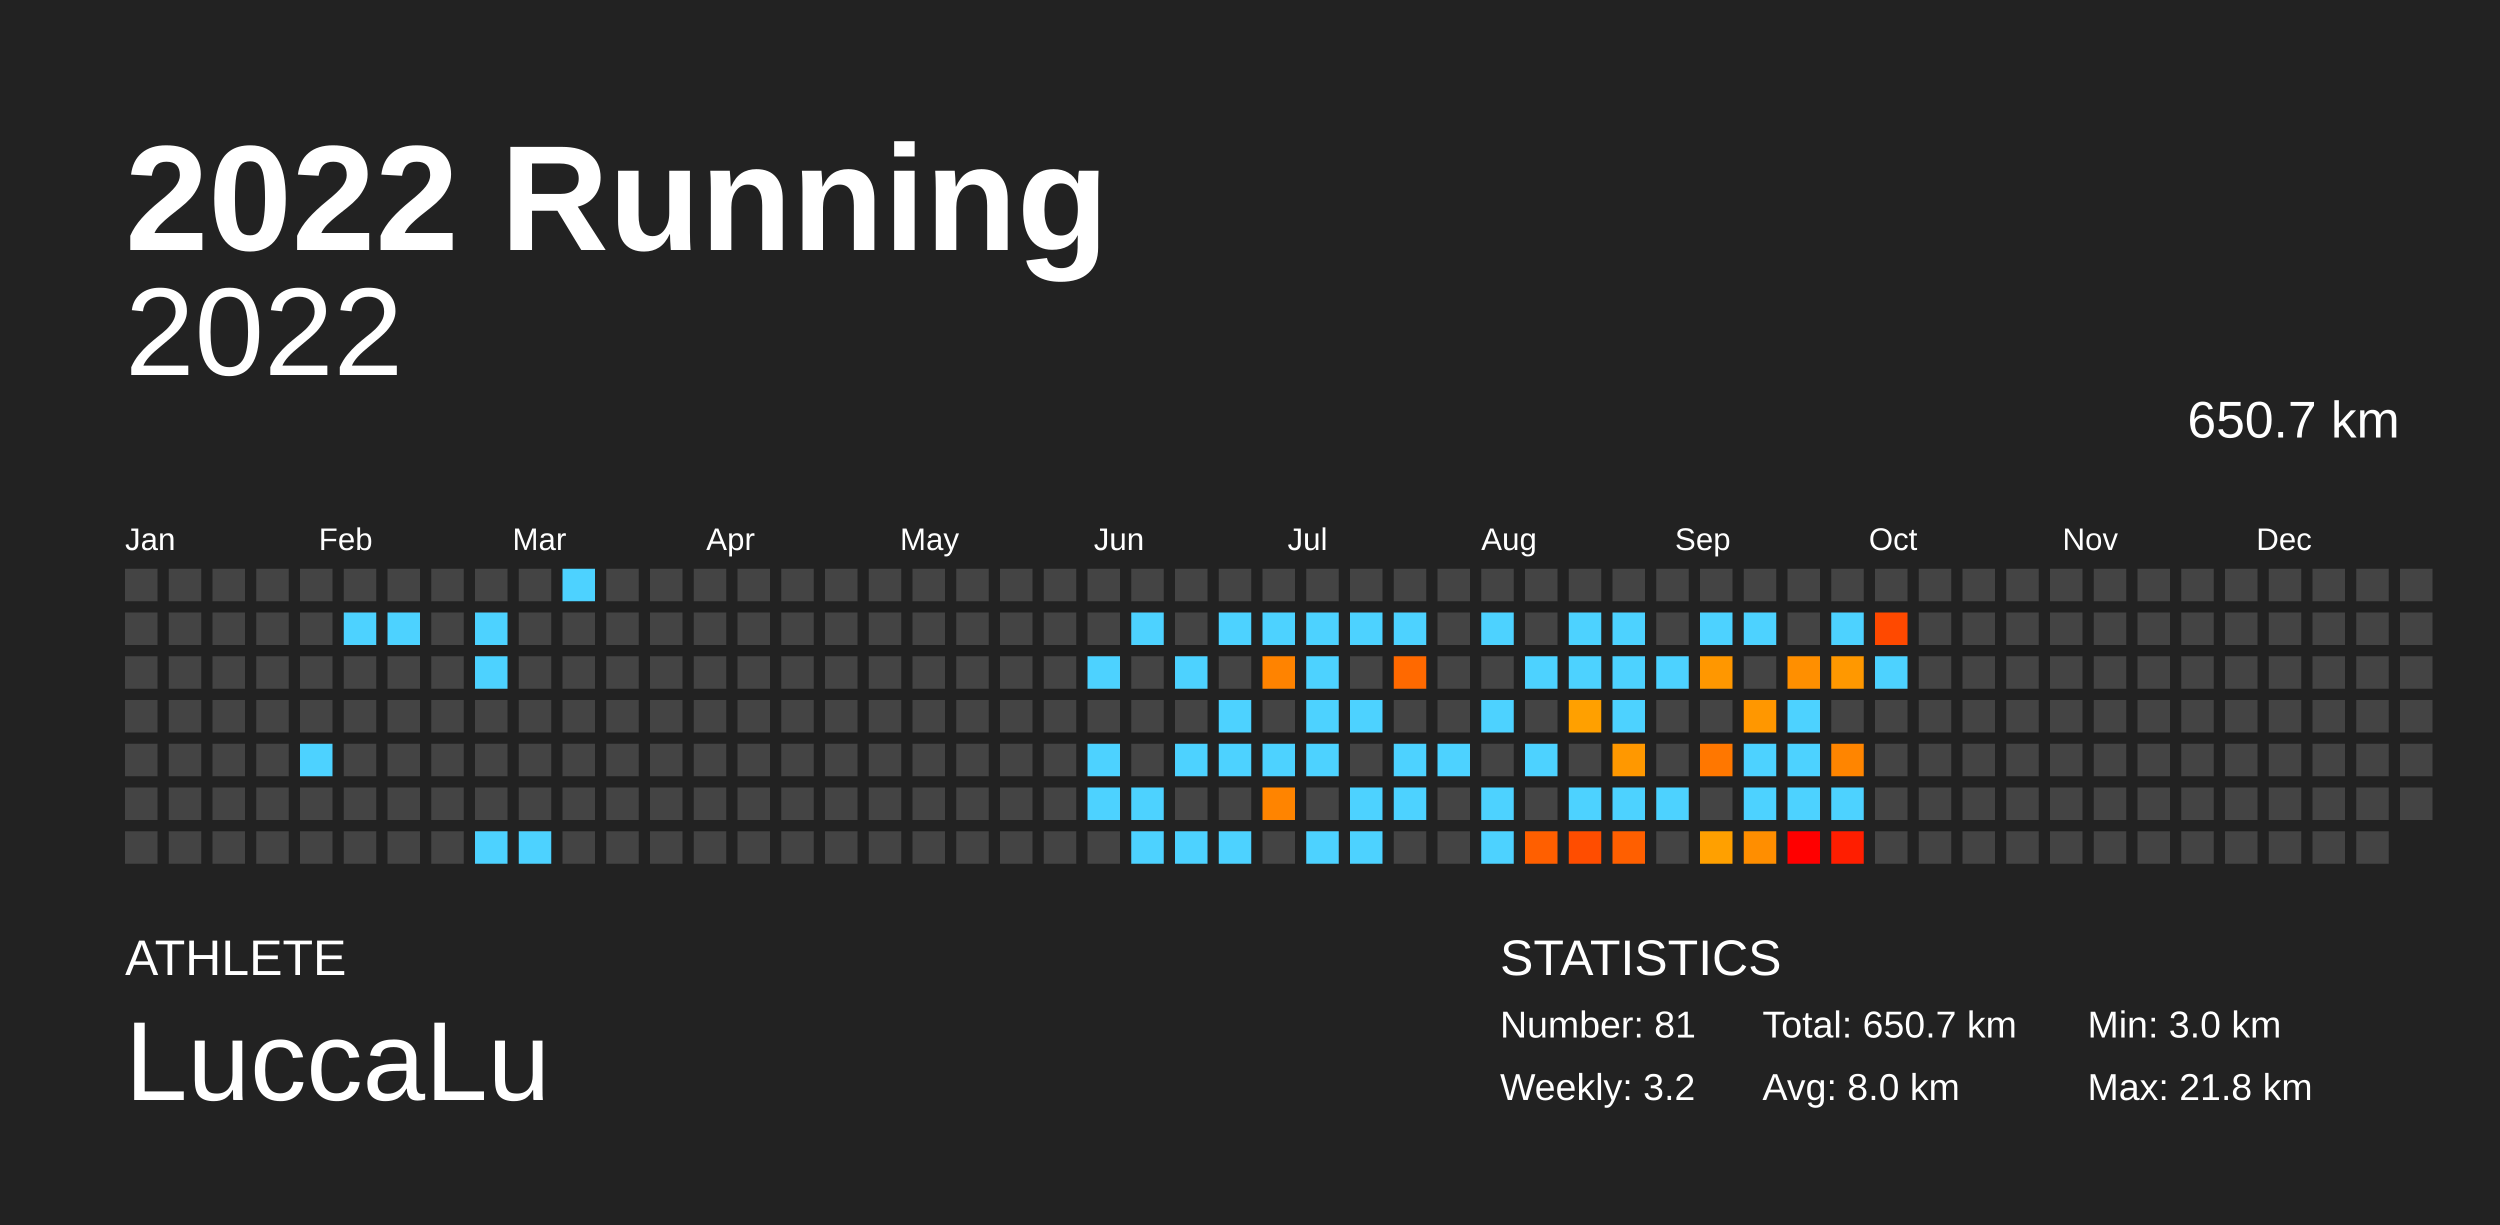
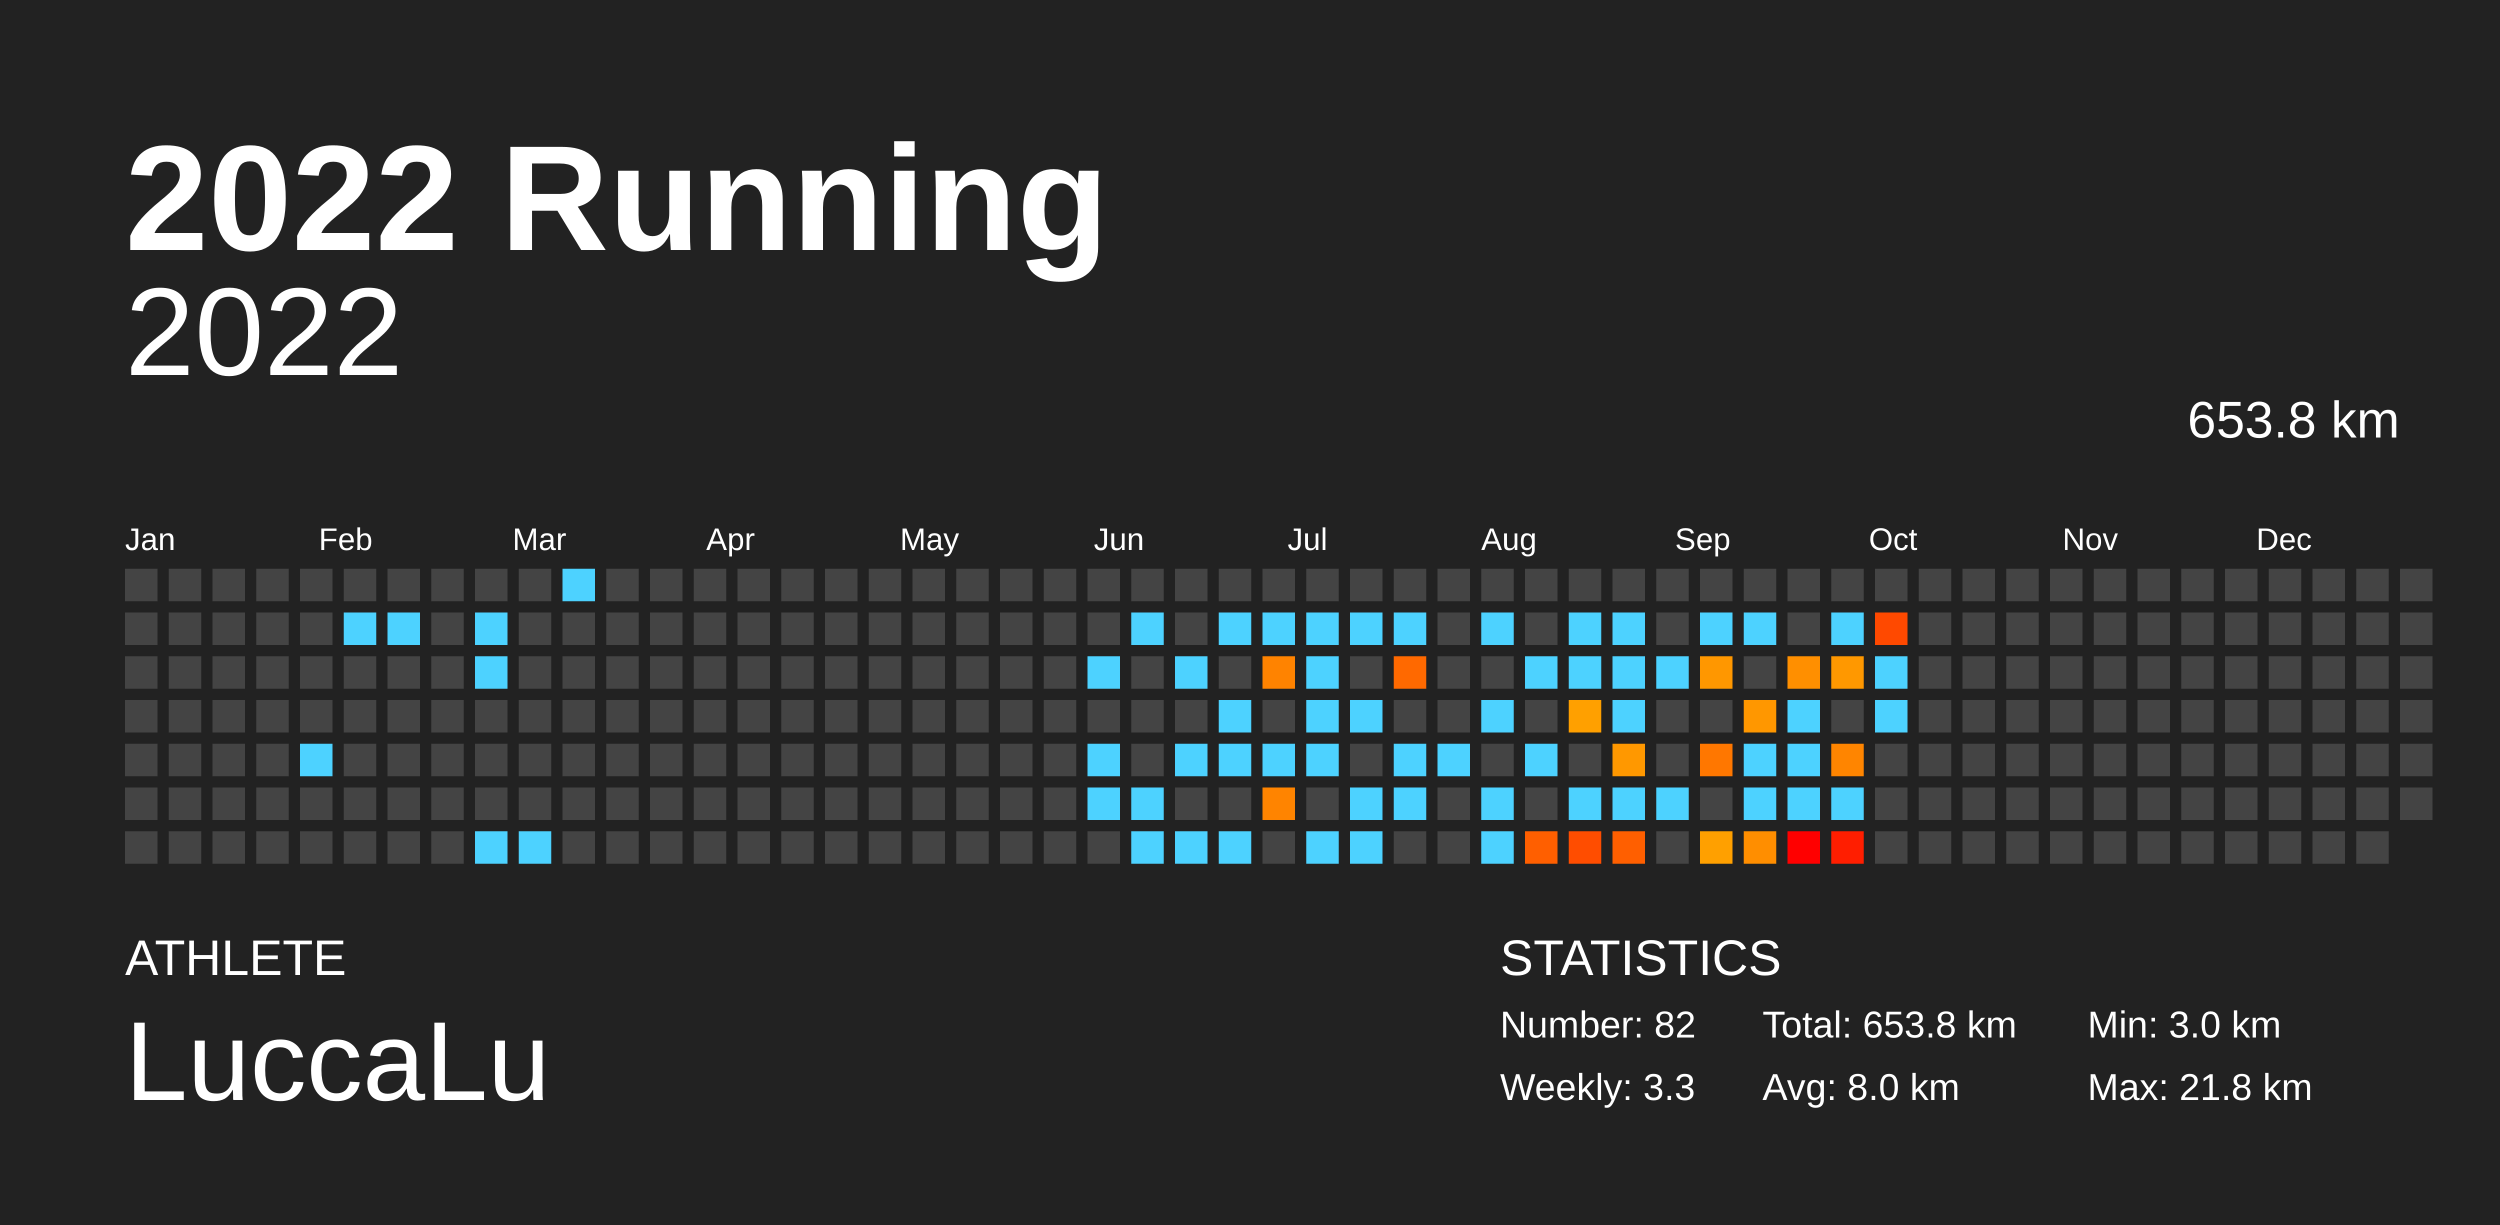
<svg xmlns="http://www.w3.org/2000/svg" baseProfile="full" height="98mm" version="1.1" viewBox="0,0,200,98" width="200mm">
  <defs />
  <rect fill="#222222" height="98" width="200" x="0" y="0" />
  <text fill="#FFFFFF" style="font-size:12px; font-family:Arial; font-weight:bold;" x="10" y="20">2022 Running</text>
  <text fill="#FFFFFF" style="font-size:4px; font-family:Arial" x="10" y="78">ATHLETE</text>
  <text fill="#FFFFFF" style="font-size:9px; font-family:Arial" x="10" y="88">LuccaLu</text>
  <text fill="#FFFFFF" style="font-size:4px; font-family:Arial" x="120" y="78">STATISTICS</text>
-   <text fill="#FFFFFF" style="font-size:3px; font-family:Arial" x="120" y="83">Number: 81</text>
-   <text fill="#FFFFFF" style="font-size:3px; font-family:Arial" x="120" y="88">Weekly: 3.2</text>
-   <text fill="#FFFFFF" style="font-size:3px; font-family:Arial" x="141" y="83">Total: 650.7 km</text>
+   <text fill="#FFFFFF" style="font-size:3px; font-family:Arial" x="120" y="83">Number: 82</text>
+   <text fill="#FFFFFF" style="font-size:3px; font-family:Arial" x="120" y="88">Weekly: 3.3</text>
+   <text fill="#FFFFFF" style="font-size:3px; font-family:Arial" x="141" y="83">Total: 653.8 km</text>
  <text fill="#FFFFFF" style="font-size:3px; font-family:Arial" x="141" y="88">Avg: 8.0 km</text>
  <text fill="#FFFFFF" style="font-size:3px; font-family:Arial" x="167" y="83">Min: 3.0 km</text>
  <text fill="#FFFFFF" style="font-size:3px; font-family:Arial" x="167" y="88">Max: 21.8 km</text>
  <text alignment-baseline="hanging" fill="#FFFFFF" style="font-size:10.0px; font-family:Arial;" x="10" y="30">2022</text>
-   <text alignment-baseline="hanging" fill="#FFFFFF" style="font-size:4.125px; font-family:Arial;" x="175" y="35">650.7 km</text>
+   <text alignment-baseline="hanging" fill="#FFFFFF" style="font-size:4.125px; font-family:Arial;" x="175" y="35">653.8 km</text>
  <text fill="#FFFFFF" style="font-size:2.5px; font-family:Arial" x="10.0" y="44">Jan</text>
  <text fill="#FFFFFF" style="font-size:2.5px; font-family:Arial" x="25.5" y="44">Feb</text>
  <text fill="#FFFFFF" style="font-size:2.5px; font-family:Arial" x="41.0" y="44">Mar</text>
  <text fill="#FFFFFF" style="font-size:2.5px; font-family:Arial" x="56.5" y="44">Apr</text>
  <text fill="#FFFFFF" style="font-size:2.5px; font-family:Arial" x="72.0" y="44">May</text>
  <text fill="#FFFFFF" style="font-size:2.5px; font-family:Arial" x="87.5" y="44">Jun</text>
  <text fill="#FFFFFF" style="font-size:2.5px; font-family:Arial" x="103.0" y="44">Jul</text>
  <text fill="#FFFFFF" style="font-size:2.5px; font-family:Arial" x="118.5" y="44">Aug</text>
  <text fill="#FFFFFF" style="font-size:2.5px; font-family:Arial" x="134.0" y="44">Sep</text>
  <text fill="#FFFFFF" style="font-size:2.5px; font-family:Arial" x="149.5" y="44">Oct</text>
  <text fill="#FFFFFF" style="font-size:2.5px; font-family:Arial" x="165.0" y="44">Nov</text>
  <text fill="#FFFFFF" style="font-size:2.5px; font-family:Arial" x="180.5" y="44">Dec</text>
  <rect fill="#444444" height="2.6" width="2.6" x="10.0" y="45.5" />
  <rect fill="#444444" height="2.6" width="2.6" x="10.0" y="49.0" />
  <rect fill="#444444" height="2.6" width="2.6" x="10.0" y="52.5" />
  <rect fill="#444444" height="2.6" width="2.6" x="10.0" y="56.0" />
  <rect fill="#444444" height="2.6" width="2.6" x="10.0" y="59.5" />
  <rect fill="#444444" height="2.6" width="2.6" x="10.0" y="63.0" />
  <rect fill="#444444" height="2.6" width="2.6" x="10.0" y="66.5" />
  <rect fill="#444444" height="2.6" width="2.6" x="13.5" y="45.5" />
  <rect fill="#444444" height="2.6" width="2.6" x="13.5" y="49.0" />
  <rect fill="#444444" height="2.6" width="2.6" x="13.5" y="52.5" />
  <rect fill="#444444" height="2.6" width="2.6" x="13.5" y="56.0" />
  <rect fill="#444444" height="2.6" width="2.6" x="13.5" y="59.5" />
  <rect fill="#444444" height="2.6" width="2.6" x="13.5" y="63.0" />
  <rect fill="#444444" height="2.6" width="2.6" x="13.5" y="66.5" />
  <rect fill="#444444" height="2.6" width="2.6" x="17.0" y="45.5" />
  <rect fill="#444444" height="2.6" width="2.6" x="17.0" y="49.0" />
  <rect fill="#444444" height="2.6" width="2.6" x="17.0" y="52.5" />
  <rect fill="#444444" height="2.6" width="2.6" x="17.0" y="56.0" />
  <rect fill="#444444" height="2.6" width="2.6" x="17.0" y="59.5" />
  <rect fill="#444444" height="2.6" width="2.6" x="17.0" y="63.0" />
  <rect fill="#444444" height="2.6" width="2.6" x="17.0" y="66.5" />
  <rect fill="#444444" height="2.6" width="2.6" x="20.5" y="45.5" />
  <rect fill="#444444" height="2.6" width="2.6" x="20.5" y="49.0" />
  <rect fill="#444444" height="2.6" width="2.6" x="20.5" y="52.5" />
  <rect fill="#444444" height="2.6" width="2.6" x="20.5" y="56.0" />
  <rect fill="#444444" height="2.6" width="2.6" x="20.5" y="59.5" />
  <rect fill="#444444" height="2.6" width="2.6" x="20.5" y="63.0" />
  <rect fill="#444444" height="2.6" width="2.6" x="20.5" y="66.5" />
  <rect fill="#444444" height="2.6" width="2.6" x="24.0" y="45.5" />
  <rect fill="#444444" height="2.6" width="2.6" x="24.0" y="49.0" />
  <rect fill="#444444" height="2.6" width="2.6" x="24.0" y="52.5" />
  <rect fill="#444444" height="2.6" width="2.6" x="24.0" y="56.0" />
  <rect fill="#4dd2ff" height="2.6" width="2.6" x="24.0" y="59.5" />
  <rect fill="#444444" height="2.6" width="2.6" x="24.0" y="63.0" />
  <rect fill="#444444" height="2.6" width="2.6" x="24.0" y="66.5" />
  <rect fill="#444444" height="2.6" width="2.6" x="27.5" y="45.5" />
  <rect fill="#4dd2ff" height="2.6" width="2.6" x="27.5" y="49.0" />
  <rect fill="#444444" height="2.6" width="2.6" x="27.5" y="52.5" />
  <rect fill="#444444" height="2.6" width="2.6" x="27.5" y="56.0" />
  <rect fill="#444444" height="2.6" width="2.6" x="27.5" y="59.5" />
  <rect fill="#444444" height="2.6" width="2.6" x="27.5" y="63.0" />
  <rect fill="#444444" height="2.6" width="2.6" x="27.5" y="66.5" />
  <rect fill="#444444" height="2.6" width="2.6" x="31.0" y="45.5" />
  <rect fill="#4dd2ff" height="2.6" width="2.6" x="31.0" y="49.0" />
  <rect fill="#444444" height="2.6" width="2.6" x="31.0" y="52.5" />
  <rect fill="#444444" height="2.6" width="2.6" x="31.0" y="56.0" />
  <rect fill="#444444" height="2.6" width="2.6" x="31.0" y="59.5" />
  <rect fill="#444444" height="2.6" width="2.6" x="31.0" y="63.0" />
  <rect fill="#444444" height="2.6" width="2.6" x="31.0" y="66.5" />
  <rect fill="#444444" height="2.6" width="2.6" x="34.5" y="45.5" />
  <rect fill="#444444" height="2.6" width="2.6" x="34.5" y="49.0" />
  <rect fill="#444444" height="2.6" width="2.6" x="34.5" y="52.5" />
  <rect fill="#444444" height="2.6" width="2.6" x="34.5" y="56.0" />
  <rect fill="#444444" height="2.6" width="2.6" x="34.5" y="59.5" />
  <rect fill="#444444" height="2.6" width="2.6" x="34.5" y="63.0" />
  <rect fill="#444444" height="2.6" width="2.6" x="34.5" y="66.5" />
  <rect fill="#444444" height="2.6" width="2.6" x="38.0" y="45.5" />
  <rect fill="#4dd2ff" height="2.6" width="2.6" x="38.0" y="49.0" />
  <rect fill="#4dd2ff" height="2.6" width="2.6" x="38.0" y="52.5" />
  <rect fill="#444444" height="2.6" width="2.6" x="38.0" y="56.0" />
  <rect fill="#444444" height="2.6" width="2.6" x="38.0" y="59.5" />
  <rect fill="#444444" height="2.6" width="2.6" x="38.0" y="63.0" />
  <rect fill="#4dd2ff" height="2.6" width="2.6" x="38.0" y="66.5" />
  <rect fill="#444444" height="2.6" width="2.6" x="41.5" y="45.5" />
  <rect fill="#444444" height="2.6" width="2.6" x="41.5" y="49.0" />
  <rect fill="#444444" height="2.6" width="2.6" x="41.5" y="52.5" />
  <rect fill="#444444" height="2.6" width="2.6" x="41.5" y="56.0" />
  <rect fill="#444444" height="2.6" width="2.6" x="41.5" y="59.5" />
  <rect fill="#444444" height="2.6" width="2.6" x="41.5" y="63.0" />
  <rect fill="#4dd2ff" height="2.6" width="2.6" x="41.5" y="66.5" />
  <rect fill="#4dd2ff" height="2.6" width="2.6" x="45.0" y="45.5" />
  <rect fill="#444444" height="2.6" width="2.6" x="45.0" y="49.0" />
  <rect fill="#444444" height="2.6" width="2.6" x="45.0" y="52.5" />
  <rect fill="#444444" height="2.6" width="2.6" x="45.0" y="56.0" />
  <rect fill="#444444" height="2.6" width="2.6" x="45.0" y="59.5" />
  <rect fill="#444444" height="2.6" width="2.6" x="45.0" y="63.0" />
  <rect fill="#444444" height="2.6" width="2.6" x="45.0" y="66.5" />
  <rect fill="#444444" height="2.6" width="2.6" x="48.5" y="45.5" />
  <rect fill="#444444" height="2.6" width="2.6" x="48.5" y="49.0" />
  <rect fill="#444444" height="2.6" width="2.6" x="48.5" y="52.5" />
  <rect fill="#444444" height="2.6" width="2.6" x="48.5" y="56.0" />
  <rect fill="#444444" height="2.6" width="2.6" x="48.5" y="59.5" />
  <rect fill="#444444" height="2.6" width="2.6" x="48.5" y="63.0" />
  <rect fill="#444444" height="2.6" width="2.6" x="48.5" y="66.5" />
  <rect fill="#444444" height="2.6" width="2.6" x="52.0" y="45.5" />
  <rect fill="#444444" height="2.6" width="2.6" x="52.0" y="49.0" />
  <rect fill="#444444" height="2.6" width="2.6" x="52.0" y="52.5" />
  <rect fill="#444444" height="2.6" width="2.6" x="52.0" y="56.0" />
  <rect fill="#444444" height="2.6" width="2.6" x="52.0" y="59.5" />
  <rect fill="#444444" height="2.6" width="2.6" x="52.0" y="63.0" />
  <rect fill="#444444" height="2.6" width="2.6" x="52.0" y="66.5" />
  <rect fill="#444444" height="2.6" width="2.6" x="55.5" y="45.5" />
  <rect fill="#444444" height="2.6" width="2.6" x="55.5" y="49.0" />
  <rect fill="#444444" height="2.6" width="2.6" x="55.5" y="52.5" />
  <rect fill="#444444" height="2.6" width="2.6" x="55.5" y="56.0" />
  <rect fill="#444444" height="2.6" width="2.6" x="55.5" y="59.5" />
  <rect fill="#444444" height="2.6" width="2.6" x="55.5" y="63.0" />
  <rect fill="#444444" height="2.6" width="2.6" x="55.5" y="66.5" />
  <rect fill="#444444" height="2.6" width="2.6" x="59.0" y="45.5" />
  <rect fill="#444444" height="2.6" width="2.6" x="59.0" y="49.0" />
  <rect fill="#444444" height="2.6" width="2.6" x="59.0" y="52.5" />
  <rect fill="#444444" height="2.6" width="2.6" x="59.0" y="56.0" />
  <rect fill="#444444" height="2.6" width="2.6" x="59.0" y="59.5" />
  <rect fill="#444444" height="2.6" width="2.6" x="59.0" y="63.0" />
  <rect fill="#444444" height="2.6" width="2.6" x="59.0" y="66.5" />
  <rect fill="#444444" height="2.6" width="2.6" x="62.5" y="45.5" />
  <rect fill="#444444" height="2.6" width="2.6" x="62.5" y="49.0" />
  <rect fill="#444444" height="2.6" width="2.6" x="62.5" y="52.5" />
  <rect fill="#444444" height="2.6" width="2.6" x="62.5" y="56.0" />
  <rect fill="#444444" height="2.6" width="2.6" x="62.5" y="59.5" />
  <rect fill="#444444" height="2.6" width="2.6" x="62.5" y="63.0" />
  <rect fill="#444444" height="2.6" width="2.6" x="62.5" y="66.5" />
  <rect fill="#444444" height="2.6" width="2.6" x="66.0" y="45.5" />
  <rect fill="#444444" height="2.6" width="2.6" x="66.0" y="49.0" />
  <rect fill="#444444" height="2.6" width="2.6" x="66.0" y="52.5" />
  <rect fill="#444444" height="2.6" width="2.6" x="66.0" y="56.0" />
  <rect fill="#444444" height="2.6" width="2.6" x="66.0" y="59.5" />
  <rect fill="#444444" height="2.6" width="2.6" x="66.0" y="63.0" />
  <rect fill="#444444" height="2.6" width="2.6" x="66.0" y="66.5" />
  <rect fill="#444444" height="2.6" width="2.6" x="69.5" y="45.5" />
  <rect fill="#444444" height="2.6" width="2.6" x="69.5" y="49.0" />
  <rect fill="#444444" height="2.6" width="2.6" x="69.5" y="52.5" />
  <rect fill="#444444" height="2.6" width="2.6" x="69.5" y="56.0" />
  <rect fill="#444444" height="2.6" width="2.6" x="69.5" y="59.5" />
  <rect fill="#444444" height="2.6" width="2.6" x="69.5" y="63.0" />
  <rect fill="#444444" height="2.6" width="2.6" x="69.5" y="66.5" />
  <rect fill="#444444" height="2.6" width="2.6" x="73.0" y="45.5" />
  <rect fill="#444444" height="2.6" width="2.6" x="73.0" y="49.0" />
  <rect fill="#444444" height="2.6" width="2.6" x="73.0" y="52.5" />
  <rect fill="#444444" height="2.6" width="2.6" x="73.0" y="56.0" />
  <rect fill="#444444" height="2.6" width="2.6" x="73.0" y="59.5" />
  <rect fill="#444444" height="2.6" width="2.6" x="73.0" y="63.0" />
  <rect fill="#444444" height="2.6" width="2.6" x="73.0" y="66.5" />
  <rect fill="#444444" height="2.6" width="2.6" x="76.5" y="45.5" />
  <rect fill="#444444" height="2.6" width="2.6" x="76.5" y="49.0" />
  <rect fill="#444444" height="2.6" width="2.6" x="76.5" y="52.5" />
  <rect fill="#444444" height="2.6" width="2.6" x="76.5" y="56.0" />
  <rect fill="#444444" height="2.6" width="2.6" x="76.5" y="59.5" />
  <rect fill="#444444" height="2.6" width="2.6" x="76.5" y="63.0" />
  <rect fill="#444444" height="2.6" width="2.6" x="76.5" y="66.5" />
  <rect fill="#444444" height="2.6" width="2.6" x="80.0" y="45.5" />
  <rect fill="#444444" height="2.6" width="2.6" x="80.0" y="49.0" />
  <rect fill="#444444" height="2.6" width="2.6" x="80.0" y="52.5" />
  <rect fill="#444444" height="2.6" width="2.6" x="80.0" y="56.0" />
  <rect fill="#444444" height="2.6" width="2.6" x="80.0" y="59.5" />
  <rect fill="#444444" height="2.6" width="2.6" x="80.0" y="63.0" />
  <rect fill="#444444" height="2.6" width="2.6" x="80.0" y="66.5" />
  <rect fill="#444444" height="2.6" width="2.6" x="83.5" y="45.5" />
  <rect fill="#444444" height="2.6" width="2.6" x="83.5" y="49.0" />
  <rect fill="#444444" height="2.6" width="2.6" x="83.5" y="52.5" />
  <rect fill="#444444" height="2.6" width="2.6" x="83.5" y="56.0" />
  <rect fill="#444444" height="2.6" width="2.6" x="83.5" y="59.5" />
  <rect fill="#444444" height="2.6" width="2.6" x="83.5" y="63.0" />
  <rect fill="#444444" height="2.6" width="2.6" x="83.5" y="66.5" />
  <rect fill="#444444" height="2.6" width="2.6" x="87.0" y="45.5" />
  <rect fill="#444444" height="2.6" width="2.6" x="87.0" y="49.0" />
  <rect fill="#4dd2ff" height="2.6" width="2.6" x="87.0" y="52.5" />
  <rect fill="#444444" height="2.6" width="2.6" x="87.0" y="56.0" />
  <rect fill="#4dd2ff" height="2.6" width="2.6" x="87.0" y="59.5" />
  <rect fill="#4dd2ff" height="2.6" width="2.6" x="87.0" y="63.0" />
  <rect fill="#444444" height="2.6" width="2.6" x="87.0" y="66.5" />
  <rect fill="#444444" height="2.6" width="2.6" x="90.5" y="45.5" />
  <rect fill="#4dd2ff" height="2.6" width="2.6" x="90.5" y="49.0" />
  <rect fill="#444444" height="2.6" width="2.6" x="90.5" y="52.5" />
  <rect fill="#444444" height="2.6" width="2.6" x="90.5" y="56.0" />
  <rect fill="#444444" height="2.6" width="2.6" x="90.5" y="59.5" />
  <rect fill="#4dd2ff" height="2.6" width="2.6" x="90.5" y="63.0" />
  <rect fill="#4dd2ff" height="2.6" width="2.6" x="90.5" y="66.5" />
  <rect fill="#444444" height="2.6" width="2.6" x="94.0" y="45.5" />
  <rect fill="#444444" height="2.6" width="2.6" x="94.0" y="49.0" />
  <rect fill="#4dd2ff" height="2.6" width="2.6" x="94.0" y="52.5" />
  <rect fill="#444444" height="2.6" width="2.6" x="94.0" y="56.0" />
  <rect fill="#4dd2ff" height="2.6" width="2.6" x="94.0" y="59.5" />
  <rect fill="#444444" height="2.6" width="2.6" x="94.0" y="63.0" />
  <rect fill="#4dd2ff" height="2.6" width="2.6" x="94.0" y="66.5" />
  <rect fill="#444444" height="2.6" width="2.6" x="97.5" y="45.5" />
  <rect fill="#4dd2ff" height="2.6" width="2.6" x="97.5" y="49.0" />
  <rect fill="#444444" height="2.6" width="2.6" x="97.5" y="52.5" />
  <rect fill="#4dd2ff" height="2.6" width="2.6" x="97.5" y="56.0" />
  <rect fill="#4dd2ff" height="2.6" width="2.6" x="97.5" y="59.5" />
  <rect fill="#444444" height="2.6" width="2.6" x="97.5" y="63.0" />
  <rect fill="#4dd2ff" height="2.6" width="2.6" x="97.5" y="66.5" />
  <rect fill="#444444" height="2.6" width="2.6" x="101.0" y="45.5" />
  <rect fill="#4dd2ff" height="2.6" width="2.6" x="101.0" y="49.0" />
  <rect fill="#ff8300" height="2.6" width="2.6" x="101.0" y="52.5" />
  <rect fill="#444444" height="2.6" width="2.6" x="101.0" y="56.0" />
  <rect fill="#4dd2ff" height="2.6" width="2.6" x="101.0" y="59.5" />
  <rect fill="#ff8400" height="2.6" width="2.6" x="101.0" y="63.0" />
  <rect fill="#444444" height="2.6" width="2.6" x="101.0" y="66.5" />
  <rect fill="#444444" height="2.6" width="2.6" x="104.5" y="45.5" />
  <rect fill="#4dd2ff" height="2.6" width="2.6" x="104.5" y="49.0" />
  <rect fill="#4dd2ff" height="2.6" width="2.6" x="104.5" y="52.5" />
  <rect fill="#4dd2ff" height="2.6" width="2.6" x="104.5" y="56.0" />
  <rect fill="#4dd2ff" height="2.6" width="2.6" x="104.5" y="59.5" />
  <rect fill="#444444" height="2.6" width="2.6" x="104.5" y="63.0" />
  <rect fill="#4dd2ff" height="2.6" width="2.6" x="104.5" y="66.5" />
  <rect fill="#444444" height="2.6" width="2.6" x="108.0" y="45.5" />
  <rect fill="#4dd2ff" height="2.6" width="2.6" x="108.0" y="49.0" />
  <rect fill="#444444" height="2.6" width="2.6" x="108.0" y="52.5" />
  <rect fill="#4dd2ff" height="2.6" width="2.6" x="108.0" y="56.0" />
  <rect fill="#444444" height="2.6" width="2.6" x="108.0" y="59.5" />
  <rect fill="#4dd2ff" height="2.6" width="2.6" x="108.0" y="63.0" />
  <rect fill="#4dd2ff" height="2.6" width="2.6" x="108.0" y="66.5" />
  <rect fill="#444444" height="2.6" width="2.6" x="111.5" y="45.5" />
  <rect fill="#4dd2ff" height="2.6" width="2.6" x="111.5" y="49.0" />
  <rect fill="#ff6900" height="2.6" width="2.6" x="111.5" y="52.5" />
  <rect fill="#444444" height="2.6" width="2.6" x="111.5" y="56.0" />
  <rect fill="#4dd2ff" height="2.6" width="2.6" x="111.5" y="59.5" />
  <rect fill="#4dd2ff" height="2.6" width="2.6" x="111.5" y="63.0" />
  <rect fill="#444444" height="2.6" width="2.6" x="111.5" y="66.5" />
  <rect fill="#444444" height="2.6" width="2.6" x="115.0" y="45.5" />
  <rect fill="#444444" height="2.6" width="2.6" x="115.0" y="49.0" />
  <rect fill="#444444" height="2.6" width="2.6" x="115.0" y="52.5" />
  <rect fill="#444444" height="2.6" width="2.6" x="115.0" y="56.0" />
  <rect fill="#4dd2ff" height="2.6" width="2.6" x="115.0" y="59.5" />
  <rect fill="#444444" height="2.6" width="2.6" x="115.0" y="63.0" />
  <rect fill="#444444" height="2.6" width="2.6" x="115.0" y="66.5" />
  <rect fill="#444444" height="2.6" width="2.6" x="118.5" y="45.5" />
  <rect fill="#4dd2ff" height="2.6" width="2.6" x="118.5" y="49.0" />
  <rect fill="#444444" height="2.6" width="2.6" x="118.5" y="52.5" />
  <rect fill="#4dd2ff" height="2.6" width="2.6" x="118.5" y="56.0" />
  <rect fill="#444444" height="2.6" width="2.6" x="118.5" y="59.5" />
  <rect fill="#4dd2ff" height="2.6" width="2.6" x="118.5" y="63.0" />
  <rect fill="#4dd2ff" height="2.6" width="2.6" x="118.5" y="66.5" />
  <rect fill="#444444" height="2.6" width="2.6" x="122.0" y="45.5" />
  <rect fill="#444444" height="2.6" width="2.6" x="122.0" y="49.0" />
  <rect fill="#4dd2ff" height="2.6" width="2.6" x="122.0" y="52.5" />
  <rect fill="#444444" height="2.6" width="2.6" x="122.0" y="56.0" />
  <rect fill="#4dd2ff" height="2.6" width="2.6" x="122.0" y="59.5" />
  <rect fill="#444444" height="2.6" width="2.6" x="122.0" y="63.0" />
  <rect fill="#ff5f00" height="2.6" width="2.6" x="122.0" y="66.5" />
  <rect fill="#444444" height="2.6" width="2.6" x="125.5" y="45.5" />
  <rect fill="#4dd2ff" height="2.6" width="2.6" x="125.5" y="49.0" />
  <rect fill="#4dd2ff" height="2.6" width="2.6" x="125.5" y="52.5" />
  <rect fill="#ffa000" height="2.6" width="2.6" x="125.5" y="56.0" />
  <rect fill="#444444" height="2.6" width="2.6" x="125.5" y="59.5" />
  <rect fill="#4dd2ff" height="2.6" width="2.6" x="125.5" y="63.0" />
  <rect fill="#ff4d00" height="2.6" width="2.6" x="125.5" y="66.5" />
  <rect fill="#444444" height="2.6" width="2.6" x="129.0" y="45.5" />
  <rect fill="#4dd2ff" height="2.6" width="2.6" x="129.0" y="49.0" />
  <rect fill="#4dd2ff" height="2.6" width="2.6" x="129.0" y="52.5" />
  <rect fill="#4dd2ff" height="2.6" width="2.6" x="129.0" y="56.0" />
  <rect fill="#ff9800" height="2.6" width="2.6" x="129.0" y="59.5" />
  <rect fill="#4dd2ff" height="2.6" width="2.6" x="129.0" y="63.0" />
  <rect fill="#ff5f00" height="2.6" width="2.6" x="129.0" y="66.5" />
  <rect fill="#444444" height="2.6" width="2.6" x="132.5" y="45.5" />
  <rect fill="#444444" height="2.6" width="2.6" x="132.5" y="49.0" />
  <rect fill="#4dd2ff" height="2.6" width="2.6" x="132.5" y="52.5" />
  <rect fill="#444444" height="2.6" width="2.6" x="132.5" y="56.0" />
  <rect fill="#444444" height="2.6" width="2.6" x="132.5" y="59.5" />
  <rect fill="#4dd2ff" height="2.6" width="2.6" x="132.5" y="63.0" />
  <rect fill="#444444" height="2.6" width="2.6" x="132.5" y="66.5" />
  <rect fill="#444444" height="2.6" width="2.6" x="136.0" y="45.5" />
  <rect fill="#4dd2ff" height="2.6" width="2.6" x="136.0" y="49.0" />
  <rect fill="#ff9700" height="2.6" width="2.6" x="136.0" y="52.5" />
  <rect fill="#444444" height="2.6" width="2.6" x="136.0" y="56.0" />
  <rect fill="#ff7700" height="2.6" width="2.6" x="136.0" y="59.5" />
  <rect fill="#444444" height="2.6" width="2.6" x="136.0" y="63.0" />
  <rect fill="#ffa000" height="2.6" width="2.6" x="136.0" y="66.5" />
  <rect fill="#444444" height="2.6" width="2.6" x="139.5" y="45.5" />
  <rect fill="#4dd2ff" height="2.6" width="2.6" x="139.5" y="49.0" />
  <rect fill="#444444" height="2.6" width="2.6" x="139.5" y="52.5" />
  <rect fill="#ff9700" height="2.6" width="2.6" x="139.5" y="56.0" />
  <rect fill="#4dd2ff" height="2.6" width="2.6" x="139.5" y="59.5" />
  <rect fill="#4dd2ff" height="2.6" width="2.6" x="139.5" y="63.0" />
  <rect fill="#ff8e00" height="2.6" width="2.6" x="139.5" y="66.5" />
  <rect fill="#444444" height="2.6" width="2.6" x="143.0" y="45.5" />
  <rect fill="#444444" height="2.6" width="2.6" x="143.0" y="49.0" />
  <rect fill="#ff8f00" height="2.6" width="2.6" x="143.0" y="52.5" />
  <rect fill="#4dd2ff" height="2.6" width="2.6" x="143.0" y="56.0" />
  <rect fill="#4dd2ff" height="2.6" width="2.6" x="143.0" y="59.5" />
  <rect fill="#4dd2ff" height="2.6" width="2.6" x="143.0" y="63.0" />
  <rect fill="red" height="2.6" width="2.6" x="143.0" y="66.5" />
  <rect fill="#444444" height="2.6" width="2.6" x="146.5" y="45.5" />
  <rect fill="#4dd2ff" height="2.6" width="2.6" x="146.5" y="49.0" />
  <rect fill="#ff9800" height="2.6" width="2.6" x="146.5" y="52.5" />
  <rect fill="#444444" height="2.6" width="2.6" x="146.5" y="56.0" />
  <rect fill="#ff8500" height="2.6" width="2.6" x="146.5" y="59.5" />
  <rect fill="#4dd2ff" height="2.6" width="2.6" x="146.5" y="63.0" />
  <rect fill="#ff1e00" height="2.6" width="2.6" x="146.5" y="66.5" />
  <rect fill="#444444" height="2.6" width="2.6" x="150.0" y="45.5" />
  <rect fill="#ff4900" height="2.6" width="2.6" x="150.0" y="49.0" />
  <rect fill="#4dd2ff" height="2.6" width="2.6" x="150.0" y="52.5" />
-   <rect fill="#444444" height="2.6" width="2.6" x="150.0" y="56.0" />
+   <rect fill="#4dd2ff" height="2.6" width="2.6" x="150.0" y="56.0" />
  <rect fill="#444444" height="2.6" width="2.6" x="150.0" y="59.5" />
  <rect fill="#444444" height="2.6" width="2.6" x="150.0" y="63.0" />
  <rect fill="#444444" height="2.6" width="2.6" x="150.0" y="66.5" />
  <rect fill="#444444" height="2.6" width="2.6" x="153.5" y="45.5" />
  <rect fill="#444444" height="2.6" width="2.6" x="153.5" y="49.0" />
  <rect fill="#444444" height="2.6" width="2.6" x="153.5" y="52.5" />
  <rect fill="#444444" height="2.6" width="2.6" x="153.5" y="56.0" />
  <rect fill="#444444" height="2.6" width="2.6" x="153.5" y="59.5" />
  <rect fill="#444444" height="2.6" width="2.6" x="153.5" y="63.0" />
  <rect fill="#444444" height="2.6" width="2.6" x="153.5" y="66.5" />
  <rect fill="#444444" height="2.6" width="2.6" x="157.0" y="45.5" />
  <rect fill="#444444" height="2.6" width="2.6" x="157.0" y="49.0" />
  <rect fill="#444444" height="2.6" width="2.6" x="157.0" y="52.5" />
  <rect fill="#444444" height="2.6" width="2.6" x="157.0" y="56.0" />
  <rect fill="#444444" height="2.6" width="2.6" x="157.0" y="59.5" />
  <rect fill="#444444" height="2.6" width="2.6" x="157.0" y="63.0" />
  <rect fill="#444444" height="2.6" width="2.6" x="157.0" y="66.5" />
  <rect fill="#444444" height="2.6" width="2.6" x="160.5" y="45.5" />
  <rect fill="#444444" height="2.6" width="2.6" x="160.5" y="49.0" />
  <rect fill="#444444" height="2.6" width="2.6" x="160.5" y="52.5" />
  <rect fill="#444444" height="2.6" width="2.6" x="160.5" y="56.0" />
  <rect fill="#444444" height="2.6" width="2.6" x="160.5" y="59.5" />
  <rect fill="#444444" height="2.6" width="2.6" x="160.5" y="63.0" />
  <rect fill="#444444" height="2.6" width="2.6" x="160.5" y="66.5" />
  <rect fill="#444444" height="2.6" width="2.6" x="164.0" y="45.5" />
  <rect fill="#444444" height="2.6" width="2.6" x="164.0" y="49.0" />
  <rect fill="#444444" height="2.6" width="2.6" x="164.0" y="52.5" />
  <rect fill="#444444" height="2.6" width="2.6" x="164.0" y="56.0" />
  <rect fill="#444444" height="2.6" width="2.6" x="164.0" y="59.5" />
  <rect fill="#444444" height="2.6" width="2.6" x="164.0" y="63.0" />
  <rect fill="#444444" height="2.6" width="2.6" x="164.0" y="66.5" />
  <rect fill="#444444" height="2.6" width="2.6" x="167.5" y="45.5" />
  <rect fill="#444444" height="2.6" width="2.6" x="167.5" y="49.0" />
  <rect fill="#444444" height="2.6" width="2.6" x="167.5" y="52.5" />
  <rect fill="#444444" height="2.6" width="2.6" x="167.5" y="56.0" />
  <rect fill="#444444" height="2.6" width="2.6" x="167.5" y="59.5" />
  <rect fill="#444444" height="2.6" width="2.6" x="167.5" y="63.0" />
  <rect fill="#444444" height="2.6" width="2.6" x="167.5" y="66.5" />
  <rect fill="#444444" height="2.6" width="2.6" x="171.0" y="45.5" />
  <rect fill="#444444" height="2.6" width="2.6" x="171.0" y="49.0" />
  <rect fill="#444444" height="2.6" width="2.6" x="171.0" y="52.5" />
  <rect fill="#444444" height="2.6" width="2.6" x="171.0" y="56.0" />
  <rect fill="#444444" height="2.6" width="2.6" x="171.0" y="59.5" />
  <rect fill="#444444" height="2.6" width="2.6" x="171.0" y="63.0" />
  <rect fill="#444444" height="2.6" width="2.6" x="171.0" y="66.5" />
  <rect fill="#444444" height="2.6" width="2.6" x="174.5" y="45.5" />
  <rect fill="#444444" height="2.6" width="2.6" x="174.5" y="49.0" />
  <rect fill="#444444" height="2.6" width="2.6" x="174.5" y="52.5" />
  <rect fill="#444444" height="2.6" width="2.6" x="174.5" y="56.0" />
  <rect fill="#444444" height="2.6" width="2.6" x="174.5" y="59.5" />
  <rect fill="#444444" height="2.6" width="2.6" x="174.5" y="63.0" />
  <rect fill="#444444" height="2.6" width="2.6" x="174.5" y="66.5" />
  <rect fill="#444444" height="2.6" width="2.6" x="178.0" y="45.5" />
  <rect fill="#444444" height="2.6" width="2.6" x="178.0" y="49.0" />
  <rect fill="#444444" height="2.6" width="2.6" x="178.0" y="52.5" />
  <rect fill="#444444" height="2.6" width="2.6" x="178.0" y="56.0" />
  <rect fill="#444444" height="2.6" width="2.6" x="178.0" y="59.5" />
  <rect fill="#444444" height="2.6" width="2.6" x="178.0" y="63.0" />
  <rect fill="#444444" height="2.6" width="2.6" x="178.0" y="66.5" />
  <rect fill="#444444" height="2.6" width="2.6" x="181.5" y="45.5" />
  <rect fill="#444444" height="2.6" width="2.6" x="181.5" y="49.0" />
  <rect fill="#444444" height="2.6" width="2.6" x="181.5" y="52.5" />
  <rect fill="#444444" height="2.6" width="2.6" x="181.5" y="56.0" />
  <rect fill="#444444" height="2.6" width="2.6" x="181.5" y="59.5" />
  <rect fill="#444444" height="2.6" width="2.6" x="181.5" y="63.0" />
  <rect fill="#444444" height="2.6" width="2.6" x="181.5" y="66.5" />
  <rect fill="#444444" height="2.6" width="2.6" x="185.0" y="45.5" />
  <rect fill="#444444" height="2.6" width="2.6" x="185.0" y="49.0" />
  <rect fill="#444444" height="2.6" width="2.6" x="185.0" y="52.5" />
  <rect fill="#444444" height="2.6" width="2.6" x="185.0" y="56.0" />
  <rect fill="#444444" height="2.6" width="2.6" x="185.0" y="59.5" />
  <rect fill="#444444" height="2.6" width="2.6" x="185.0" y="63.0" />
  <rect fill="#444444" height="2.6" width="2.6" x="185.0" y="66.5" />
  <rect fill="#444444" height="2.6" width="2.6" x="188.5" y="45.5" />
  <rect fill="#444444" height="2.6" width="2.6" x="188.5" y="49.0" />
  <rect fill="#444444" height="2.6" width="2.6" x="188.5" y="52.5" />
  <rect fill="#444444" height="2.6" width="2.6" x="188.5" y="56.0" />
  <rect fill="#444444" height="2.6" width="2.6" x="188.5" y="59.5" />
  <rect fill="#444444" height="2.6" width="2.6" x="188.5" y="63.0" />
  <rect fill="#444444" height="2.6" width="2.6" x="188.5" y="66.5" />
  <rect fill="#444444" height="2.6" width="2.6" x="192.0" y="45.5" />
  <rect fill="#444444" height="2.6" width="2.6" x="192.0" y="49.0" />
  <rect fill="#444444" height="2.6" width="2.6" x="192.0" y="52.5" />
  <rect fill="#444444" height="2.6" width="2.6" x="192.0" y="56.0" />
  <rect fill="#444444" height="2.6" width="2.6" x="192.0" y="59.5" />
  <rect fill="#444444" height="2.6" width="2.6" x="192.0" y="63.0" />
</svg>
